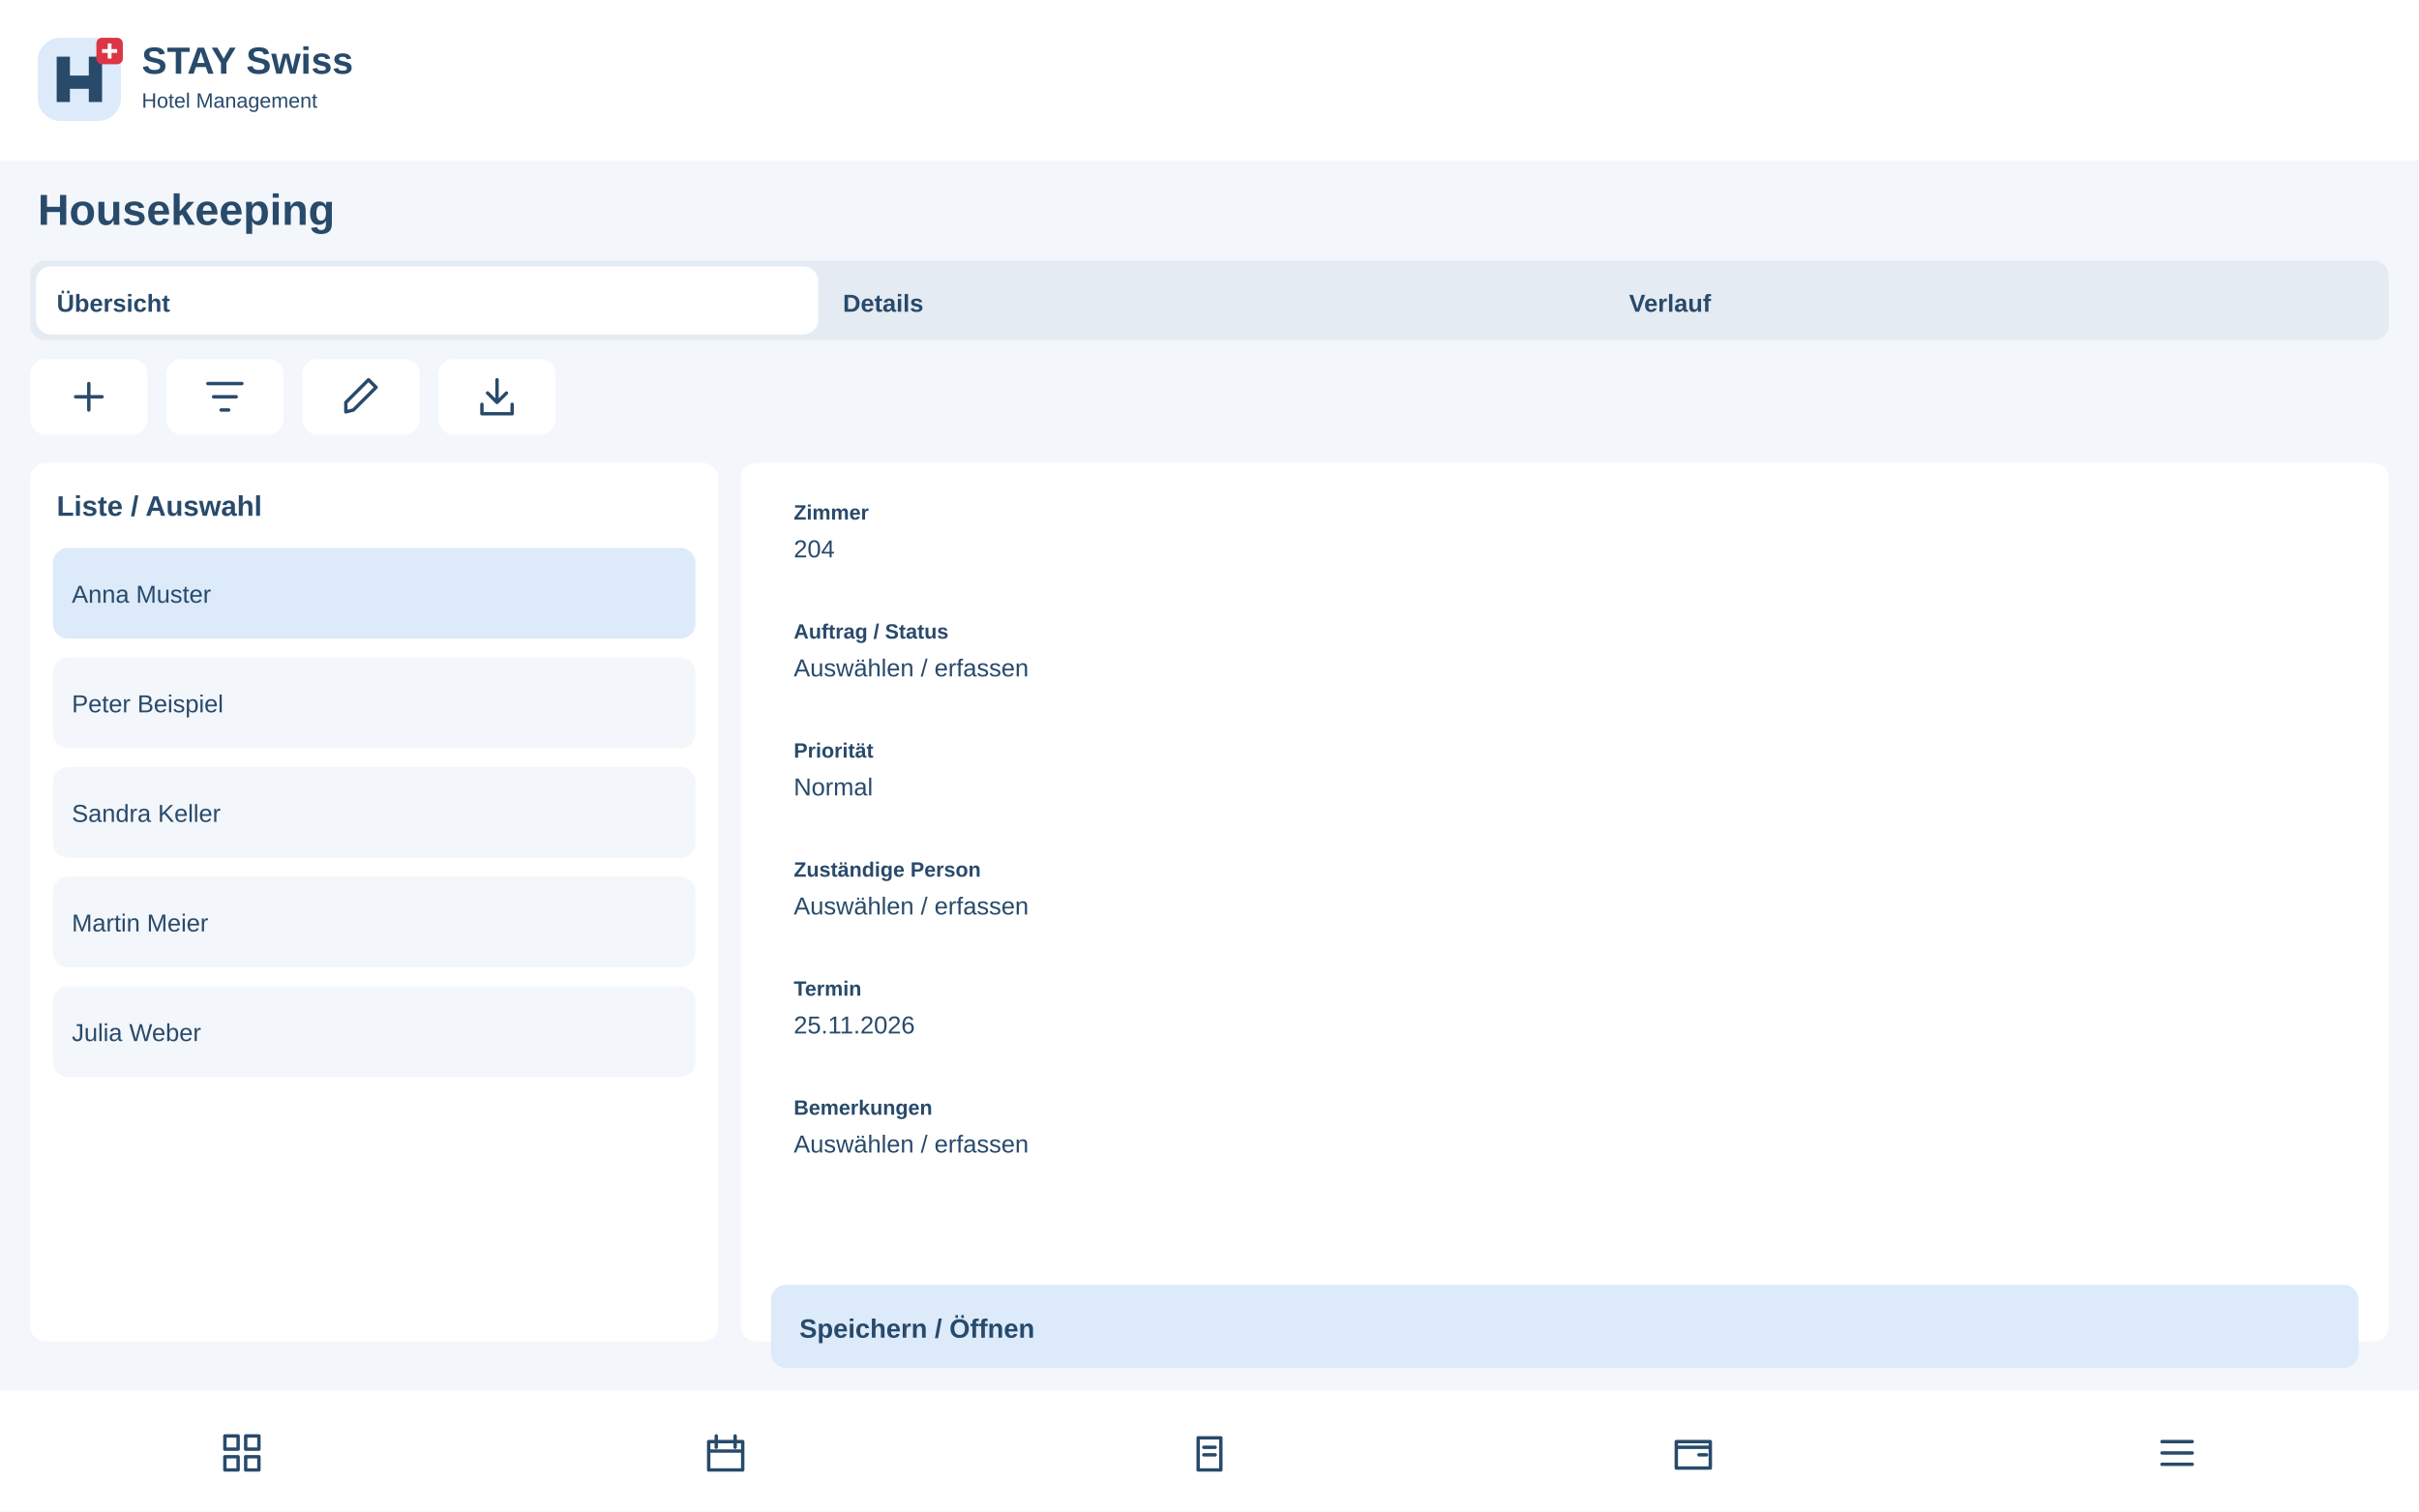
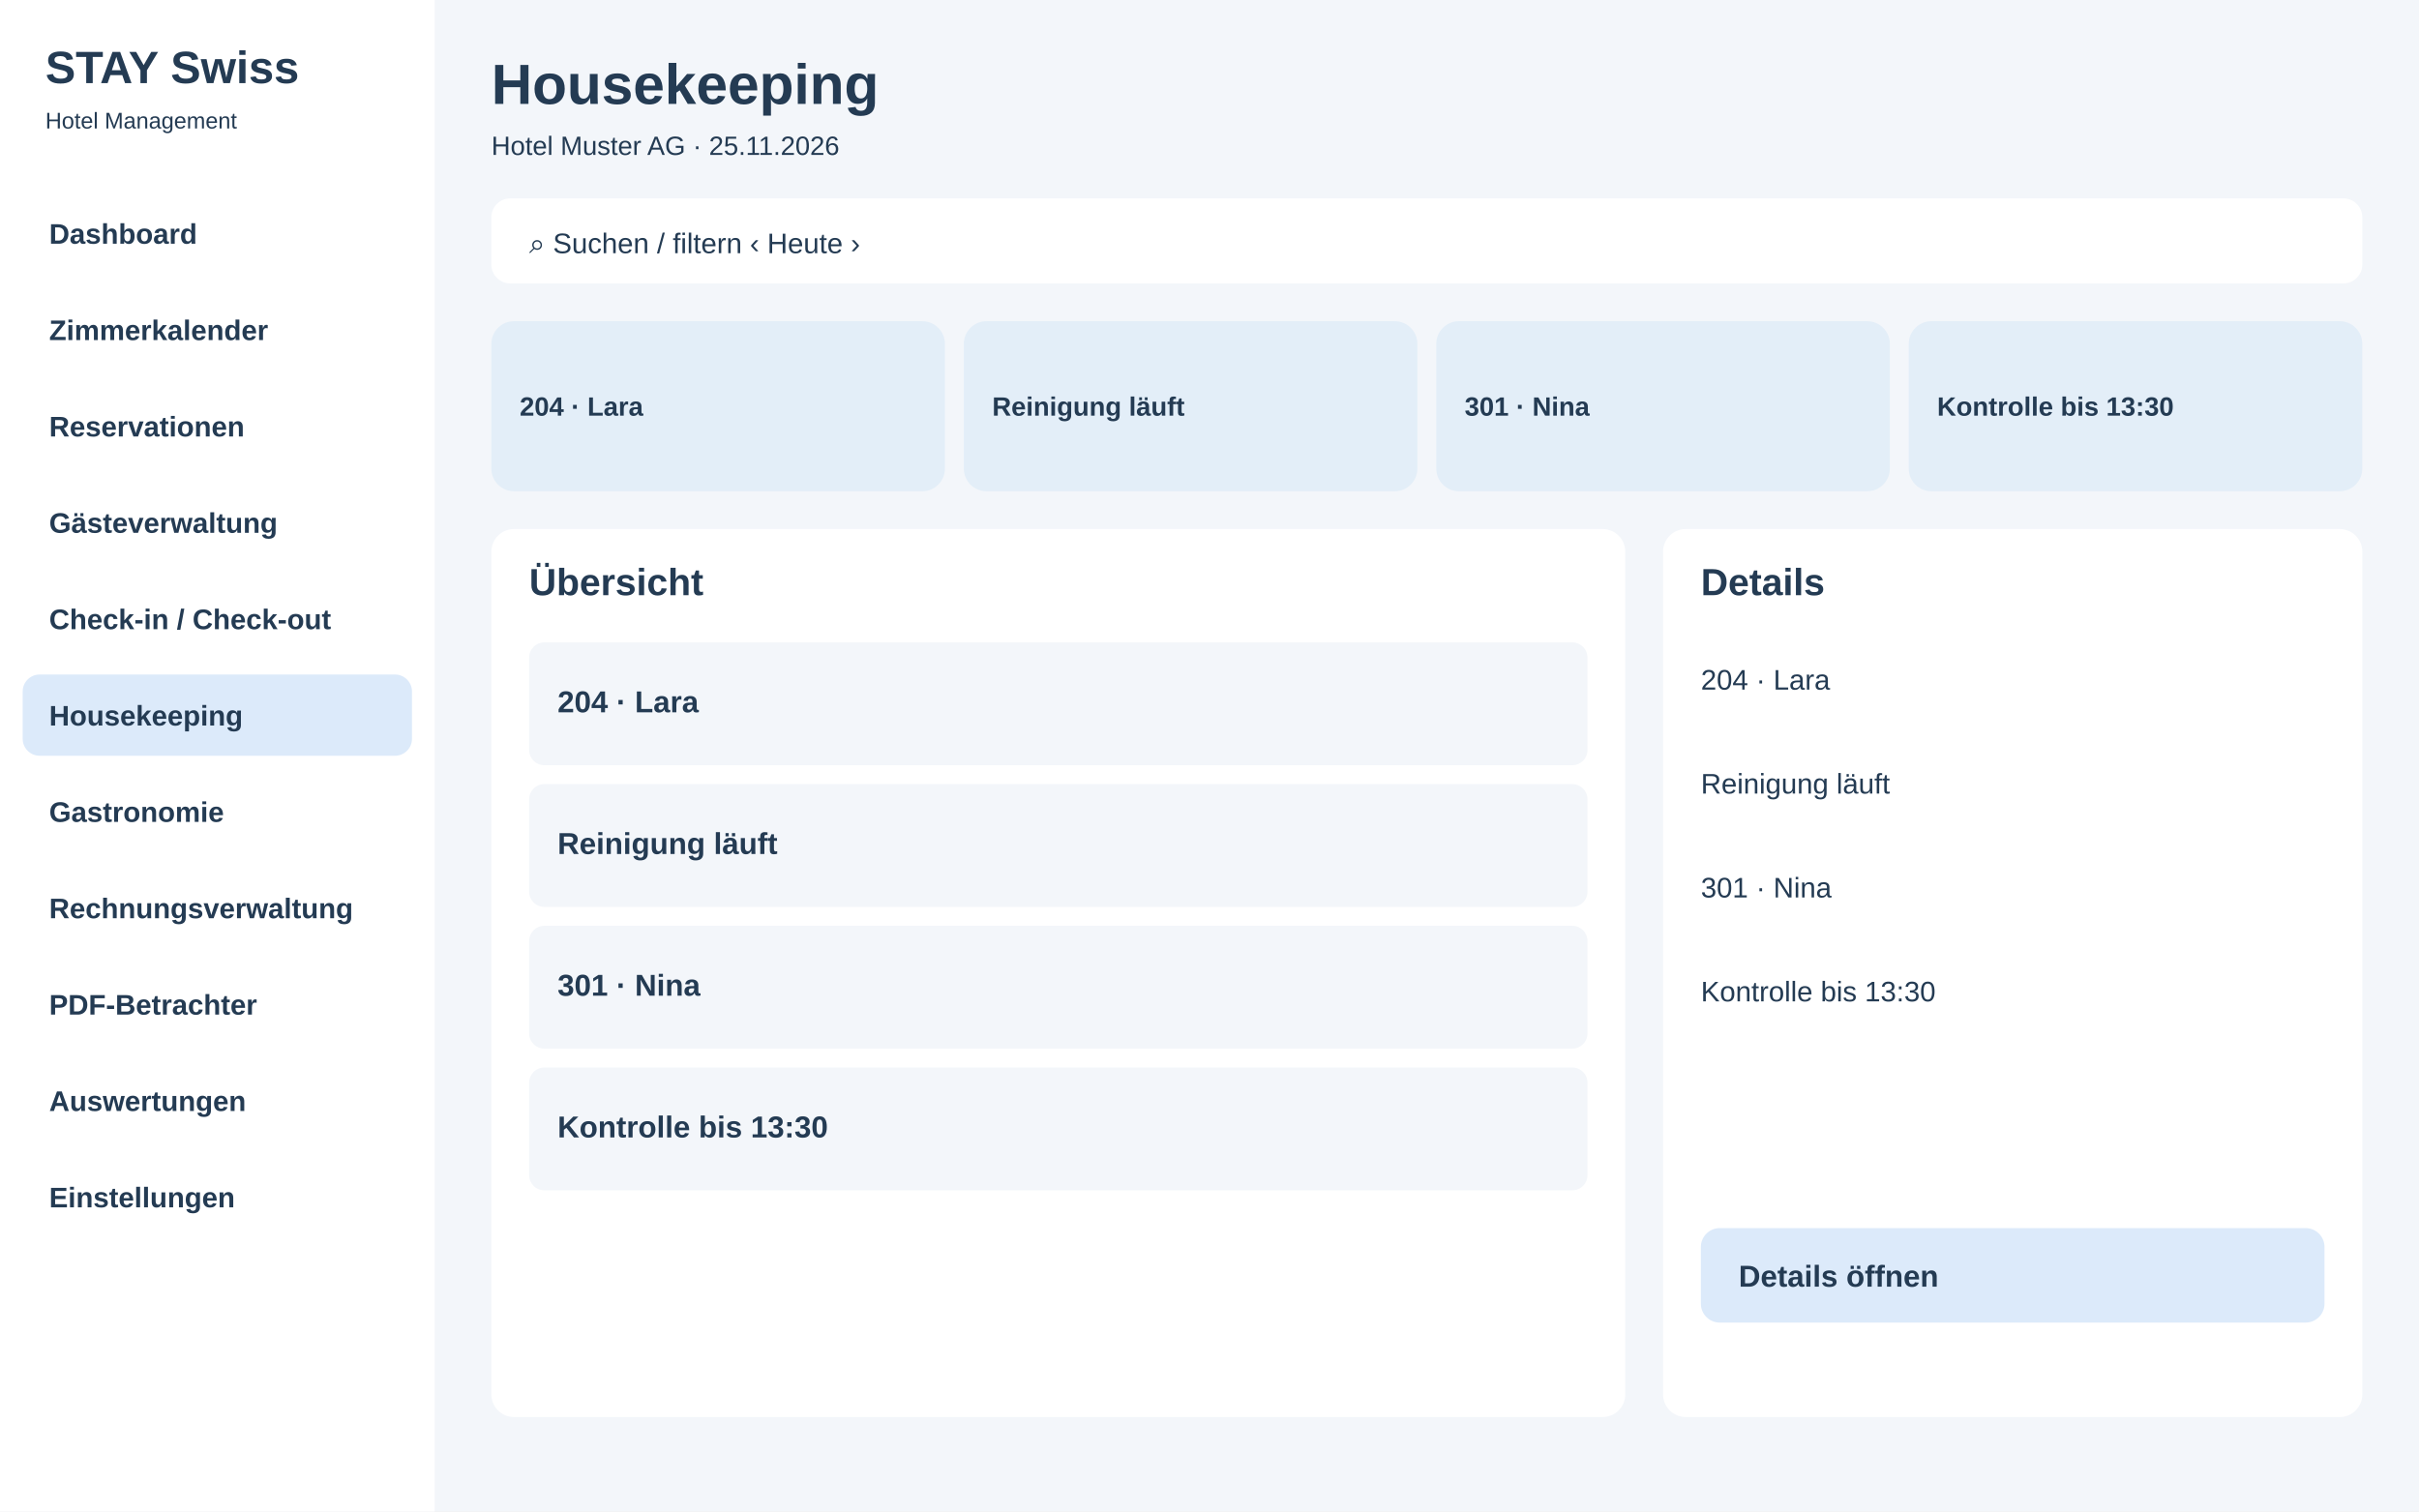
<svg xmlns="http://www.w3.org/2000/svg" width="1280" height="800" viewBox="0 0 1280 800">
-   <rect x="0" y="0" width="1280" height="800" rx="0" fill="#f3f6fa" />
-   <rect x="0" y="0" width="1280" height="85" rx="0" fill="#fff" />
-   <g transform="translate(20 20)">
-     <rect x="0" y="0" width="44" height="44" rx="12" fill="#dceafa" />
-     <path d="M10 34V10H17V20H27V10H34V34H27V27H17V34Z" fill="#284a6b" />
-     <rect x="31" y="0" width="14" height="14" rx="3" fill="#dc3545" />
-     <path d="M38 3v8m-4-4h8" stroke="white" stroke-width="2" />
-   </g>
-   <text x="75" y="39" font-family="Arial,sans-serif" font-size="20" font-weight="700" fill="#284a6b">STAY Swiss</text>
-   <text x="75" y="57" font-family="Arial,sans-serif" font-size="11" font-weight="400" fill="#284a6b">Hotel Management</text>
-   <text x="20" y="119" font-family="Arial,sans-serif" font-size="23" font-weight="700" fill="#284a6b">Housekeeping</text>
-   <rect x="16" y="138" width="1248" height="42" rx="8" fill="#e5ebf2" />
-   <rect x="19" y="141" width="414" height="36" rx="8" fill="#fff" />
-   <text x="30" y="165" font-family="Arial,sans-serif" font-size="13" font-weight="700" fill="#284a6b">Übersicht</text>
-   <text x="446" y="165" font-family="Arial,sans-serif" font-size="13" font-weight="700" fill="#284a6b">Details</text>
-   <text x="862" y="165" font-family="Arial,sans-serif" font-size="13" font-weight="700" fill="#284a6b">Verlauf</text>
-   <g>
-     <rect x="16" y="190" width="62" height="40" rx="8" fill="#fff" />
-     <g transform="translate(35 198)" fill="none" stroke="#284a6b" stroke-width="1.8" stroke-linecap="round" stroke-linejoin="round">
-       <path d="M12 5v14M5 12h14" />
-     </g>
-   </g>
-   <g>
-     <rect x="88" y="190" width="62" height="40" rx="8" fill="#fff" />
-     <g transform="translate(107 198)" fill="none" stroke="#284a6b" stroke-width="1.8" stroke-linecap="round" stroke-linejoin="round">
-       <path d="M3 5h18M6 12h12M10 19h4" />
-     </g>
-   </g>
-   <g>
-     <rect x="160" y="190" width="62" height="40" rx="8" fill="#fff" />
-     <g transform="translate(179 198)" fill="none" stroke="#284a6b" stroke-width="1.8" stroke-linecap="round" stroke-linejoin="round">
-       <path d="M4 20l4-1L20 7l-4-4L4 15z" />
-     </g>
-   </g>
-   <g>
-     <rect x="232" y="190" width="62" height="40" rx="8" fill="#fff" />
-     <g transform="translate(251 198)" fill="none" stroke="#284a6b" stroke-width="1.8" stroke-linecap="round" stroke-linejoin="round">
-       <path d="M12 3v12m-5-5 5 5 5-5M4 16v5h16v-5" />
-     </g>
-   </g>
-   <rect x="16" y="245" width="364" height="465" rx="8" fill="#fff" />
-   <text x="30" y="273" font-family="Arial,sans-serif" font-size="15" font-weight="700" fill="#284a6b">Liste / Auswahl</text>
-   <rect x="28" y="290" width="340" height="48" rx="8" fill="#dceafa" />
-   <text x="38" y="319" font-family="Arial,sans-serif" font-size="13" font-weight="400" fill="#284a6b">Anna Muster</text>
-   <rect x="28" y="348" width="340" height="48" rx="8" fill="#f3f6fa" />
-   <text x="38" y="377" font-family="Arial,sans-serif" font-size="13" font-weight="400" fill="#284a6b">Peter Beispiel</text>
-   <rect x="28" y="406" width="340" height="48" rx="8" fill="#f3f6fa" />
-   <text x="38" y="435" font-family="Arial,sans-serif" font-size="13" font-weight="400" fill="#284a6b">Sandra Keller</text>
-   <rect x="28" y="464" width="340" height="48" rx="8" fill="#f3f6fa" />
-   <text x="38" y="493" font-family="Arial,sans-serif" font-size="13" font-weight="400" fill="#284a6b">Martin Meier</text>
-   <rect x="28" y="522" width="340" height="48" rx="8" fill="#f3f6fa" />
-   <text x="38" y="551" font-family="Arial,sans-serif" font-size="13" font-weight="400" fill="#284a6b">Julia Weber</text>
-   <rect x="392" y="245" width="872" height="465" rx="8" fill="#fff" />
-   <rect x="408" y="255" width="840" height="55" rx="8" fill="#fff" />
-   <text x="420" y="275" font-family="Arial,sans-serif" font-size="11" font-weight="700" fill="#284a6b">Zimmer</text>
-   <text x="420" y="295" font-family="Arial,sans-serif" font-size="13" font-weight="400" fill="#284a6b">204</text>
-   <rect x="408" y="318" width="840" height="55" rx="8" fill="#fff" />
-   <text x="420" y="338" font-family="Arial,sans-serif" font-size="11" font-weight="700" fill="#284a6b">Auftrag / Status</text>
-   <text x="420" y="358" font-family="Arial,sans-serif" font-size="13" font-weight="400" fill="#284a6b">Auswählen / erfassen</text>
-   <rect x="408" y="381" width="840" height="55" rx="8" fill="#fff" />
-   <text x="420" y="401" font-family="Arial,sans-serif" font-size="11" font-weight="700" fill="#284a6b">Priorität</text>
-   <text x="420" y="421" font-family="Arial,sans-serif" font-size="13" font-weight="400" fill="#284a6b">Normal</text>
-   <rect x="408" y="444" width="840" height="55" rx="8" fill="#fff" />
-   <text x="420" y="464" font-family="Arial,sans-serif" font-size="11" font-weight="700" fill="#284a6b">Zuständige Person</text>
-   <text x="420" y="484" font-family="Arial,sans-serif" font-size="13" font-weight="400" fill="#284a6b">Auswählen / erfassen</text>
-   <rect x="408" y="507" width="840" height="55" rx="8" fill="#fff" />
-   <text x="420" y="527" font-family="Arial,sans-serif" font-size="11" font-weight="700" fill="#284a6b">Termin</text>
-   <text x="420" y="547" font-family="Arial,sans-serif" font-size="13" font-weight="400" fill="#284a6b">25.11.2026</text>
-   <rect x="408" y="570" width="840" height="55" rx="8" fill="#fff" />
-   <text x="420" y="590" font-family="Arial,sans-serif" font-size="11" font-weight="700" fill="#284a6b">Bemerkungen</text>
-   <text x="420" y="610" font-family="Arial,sans-serif" font-size="13" font-weight="400" fill="#284a6b">Auswählen / erfassen</text>
-   <rect x="408" y="680" width="840" height="44" rx="8" fill="#dceafa" />
-   <text x="423" y="708" font-family="Arial,sans-serif" font-size="14" font-weight="700" fill="#284a6b">Speichern / Öffnen</text>
-   <rect x="0" y="736" width="1280" height="64" rx="0" fill="#fff" />
-   <g>
-     <g transform="translate(116 757)" fill="none" stroke="#284a6b" stroke-width="1.8" stroke-linecap="round" stroke-linejoin="round">
-       <path d="M3 3h7v7H3zM14 3h7v7h-7zM3 14h7v7H3zM14 14h7v7h-7z" />
-     </g>
-   </g>
-   <g>
-     <g transform="translate(372 757)" fill="none" stroke="#284a6b" stroke-width="1.8" stroke-linecap="round" stroke-linejoin="round">
-       <path d="M3 6h18v15H3zM7 3v6M17 3v6M3 11h18" />
-     </g>
-   </g>
-   <g>
-     <g transform="translate(628 757)" fill="none" stroke="#284a6b" stroke-width="1.8" stroke-linecap="round" stroke-linejoin="round">
-       <path d="M6 4h12v17H6zM9 9h6M9 13h6" />
-     </g>
-   </g>
-   <g>
-     <g transform="translate(884 757)" fill="none" stroke="#284a6b" stroke-width="1.8" stroke-linecap="round" stroke-linejoin="round">
-       <path d="M3 6h18v14H3zM3 9h18M15 13h4" />
-     </g>
-   </g>
-   <g>
-     <g transform="translate(1140 757)" fill="none" stroke="#284a6b" stroke-width="1.8" stroke-linecap="round" stroke-linejoin="round">
-       <path d="M4 6h16M4 12h16M4 18h16" />
-     </g>
-   </g>
+   <rect x="0" y="0" width="1280" height="800" fill="#f3f6fa" rx="0" />
+   <rect x="0" y="0" width="230" height="800" fill="#fff" rx="0" />
+   <text x="24" y="44" font-family="Arial,sans-serif" font-size="24" font-weight="700" fill="#243b53">STAY Swiss</text>
+   <text x="24" y="68" font-family="Arial,sans-serif" font-size="12" font-weight="400" fill="#243b53">Hotel Management</text>
+   <rect x="12" y="102" width="206" height="43" fill="#fff" rx="9" />
+   <text x="26" y="129" font-family="Arial,sans-serif" font-size="15" font-weight="600" fill="#243b53">Dashboard</text>
+   <rect x="12" y="153" width="206" height="43" fill="#fff" rx="9" />
+   <text x="26" y="180" font-family="Arial,sans-serif" font-size="15" font-weight="600" fill="#243b53">Zimmerkalender</text>
+   <rect x="12" y="204" width="206" height="43" fill="#fff" rx="9" />
+   <text x="26" y="231" font-family="Arial,sans-serif" font-size="15" font-weight="600" fill="#243b53">Reservationen</text>
+   <rect x="12" y="255" width="206" height="43" fill="#fff" rx="9" />
+   <text x="26" y="282" font-family="Arial,sans-serif" font-size="15" font-weight="600" fill="#243b53">Gästeverwaltung</text>
+   <rect x="12" y="306" width="206" height="43" fill="#fff" rx="9" />
+   <text x="26" y="333" font-family="Arial,sans-serif" font-size="15" font-weight="600" fill="#243b53">Check-in / Check-out</text>
+   <rect x="12" y="357" width="206" height="43" fill="#dceafa" rx="9" />
+   <text x="26" y="384" font-family="Arial,sans-serif" font-size="15" font-weight="600" fill="#243b53">Housekeeping</text>
+   <rect x="12" y="408" width="206" height="43" fill="#fff" rx="9" />
+   <text x="26" y="435" font-family="Arial,sans-serif" font-size="15" font-weight="600" fill="#243b53">Gastronomie</text>
+   <rect x="12" y="459" width="206" height="43" fill="#fff" rx="9" />
+   <text x="26" y="486" font-family="Arial,sans-serif" font-size="15" font-weight="600" fill="#243b53">Rechnungsverwaltung</text>
+   <rect x="12" y="510" width="206" height="43" fill="#fff" rx="9" />
+   <text x="26" y="537" font-family="Arial,sans-serif" font-size="15" font-weight="600" fill="#243b53">PDF-Betrachter</text>
+   <rect x="12" y="561" width="206" height="43" fill="#fff" rx="9" />
+   <text x="26" y="588" font-family="Arial,sans-serif" font-size="15" font-weight="600" fill="#243b53">Auswertungen</text>
+   <rect x="12" y="612" width="206" height="43" fill="#fff" rx="9" />
+   <text x="26" y="639" font-family="Arial,sans-serif" font-size="15" font-weight="600" fill="#243b53">Einstellungen</text>
+   <text x="260" y="55" font-family="Arial,sans-serif" font-size="30" font-weight="700" fill="#243b53">Housekeeping</text>
+   <text x="260" y="82" font-family="Arial,sans-serif" font-size="14" font-weight="400" fill="#243b53">Hotel Muster AG · 25.11.2026</text>
+   <rect x="260" y="105" width="990" height="45" fill="#fff" rx="10" />
+   <text x="280" y="134" font-family="Arial,sans-serif" font-size="15" font-weight="400" fill="#243b53">⌕  Suchen / filtern                                      ‹  Heute  ›</text>
+   <rect x="260" y="170" width="240" height="90" fill="#e3eef8" rx="12" />
+   <text x="275" y="220" font-family="Arial,sans-serif" font-size="14" font-weight="700" fill="#243b53">204 · Lara</text>
+   <rect x="510" y="170" width="240" height="90" fill="#e3eef8" rx="12" />
+   <text x="525" y="220" font-family="Arial,sans-serif" font-size="14" font-weight="700" fill="#243b53">Reinigung läuft</text>
+   <rect x="760" y="170" width="240" height="90" fill="#e3eef8" rx="12" />
+   <text x="775" y="220" font-family="Arial,sans-serif" font-size="14" font-weight="700" fill="#243b53">301 · Nina</text>
+   <rect x="1010" y="170" width="240" height="90" fill="#e3eef8" rx="12" />
+   <text x="1025" y="220" font-family="Arial,sans-serif" font-size="14" font-weight="700" fill="#243b53">Kontrolle bis 13:30</text>
+   <rect x="260" y="280" width="600" height="470" fill="#fff" rx="12" />
+   <rect x="880" y="280" width="370" height="470" fill="#fff" rx="12" />
+   <text x="280" y="315" font-family="Arial,sans-serif" font-size="20" font-weight="700" fill="#243b53">Übersicht</text>
+   <text x="900" y="315" font-family="Arial,sans-serif" font-size="20" font-weight="700" fill="#243b53">Details</text>
+   <rect x="280" y="340" width="560" height="65" fill="#f3f6fa" rx="8" />
+   <text x="295" y="377" font-family="Arial,sans-serif" font-size="16" font-weight="600" fill="#243b53">204 · Lara</text>
+   <rect x="280" y="415" width="560" height="65" fill="#f3f6fa" rx="8" />
+   <text x="295" y="452" font-family="Arial,sans-serif" font-size="16" font-weight="600" fill="#243b53">Reinigung läuft</text>
+   <rect x="280" y="490" width="560" height="65" fill="#f3f6fa" rx="8" />
+   <text x="295" y="527" font-family="Arial,sans-serif" font-size="16" font-weight="600" fill="#243b53">301 · Nina</text>
+   <rect x="280" y="565" width="560" height="65" fill="#f3f6fa" rx="8" />
+   <text x="295" y="602" font-family="Arial,sans-serif" font-size="16" font-weight="600" fill="#243b53">Kontrolle bis 13:30</text>
+   <text x="900" y="365" font-family="Arial,sans-serif" font-size="15" font-weight="400" fill="#243b53">204 · Lara</text>
+   <text x="900" y="420" font-family="Arial,sans-serif" font-size="15" font-weight="400" fill="#243b53">Reinigung läuft</text>
+   <text x="900" y="475" font-family="Arial,sans-serif" font-size="15" font-weight="400" fill="#243b53">301 · Nina</text>
+   <text x="900" y="530" font-family="Arial,sans-serif" font-size="15" font-weight="400" fill="#243b53">Kontrolle bis 13:30</text>
+   <rect x="900" y="650" width="330" height="50" fill="#dceafa" rx="10" />
+   <text x="920" y="681" font-family="Arial,sans-serif" font-size="16" font-weight="700" fill="#243b53">Details öffnen</text>
</svg>
